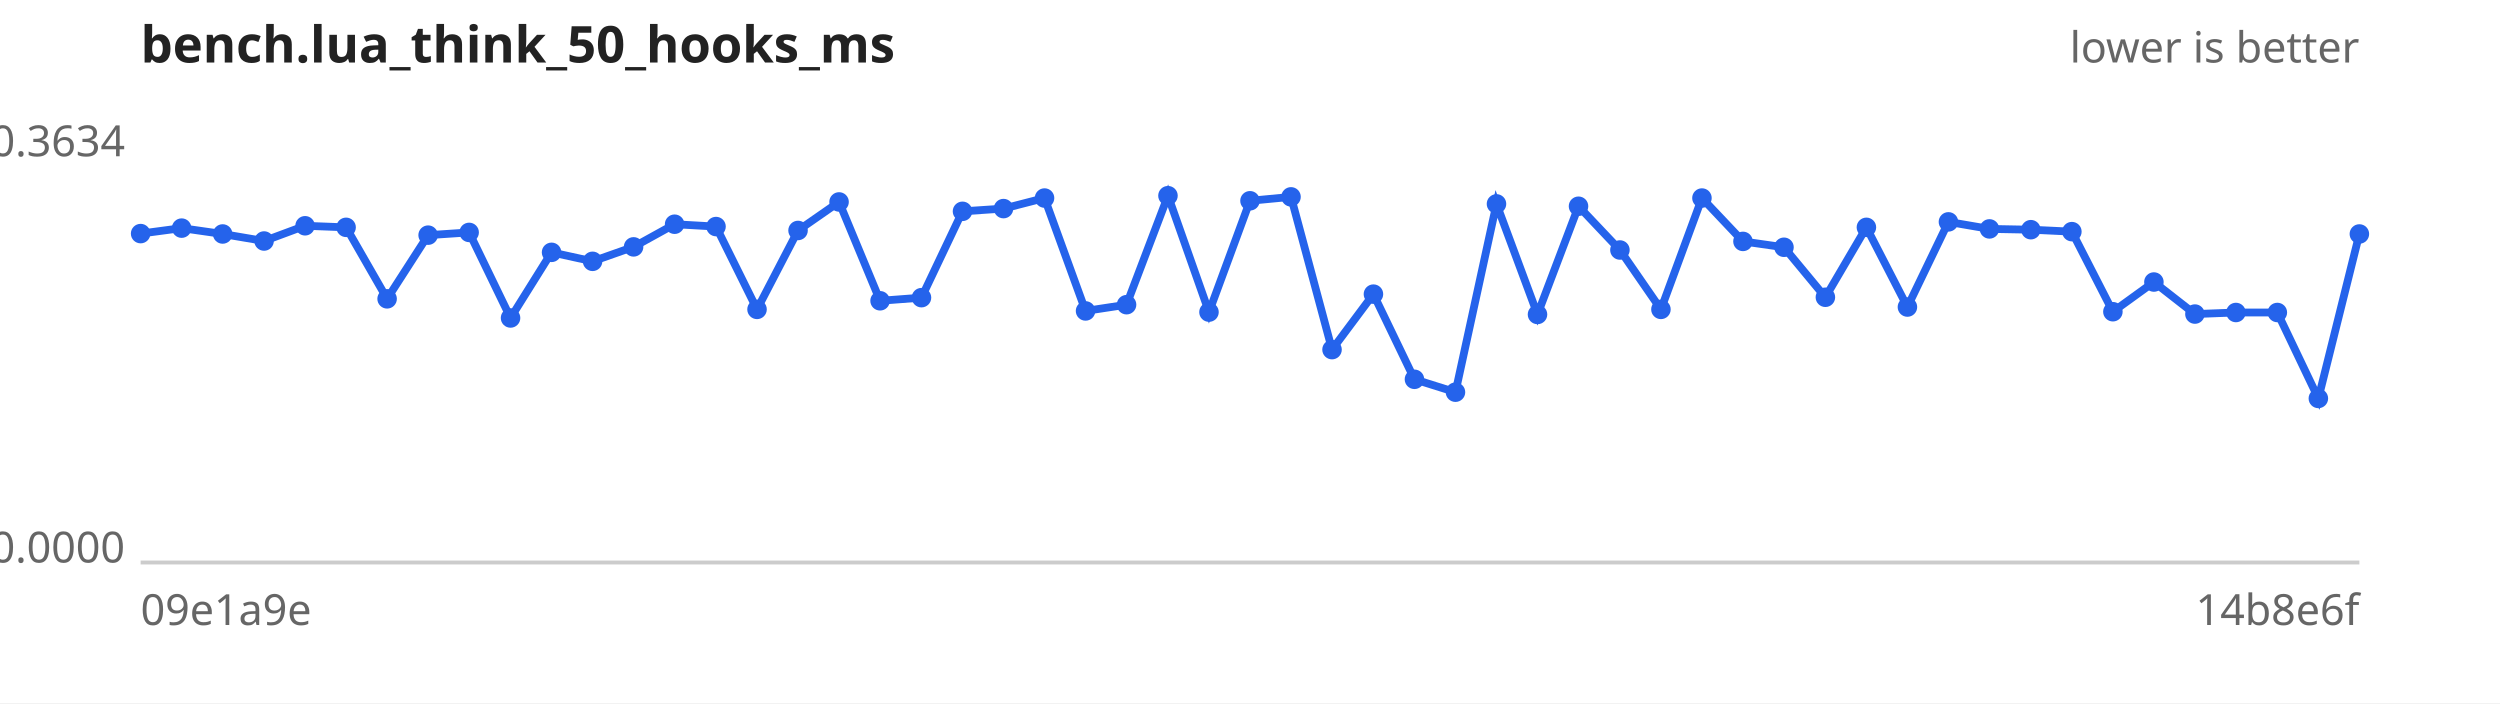
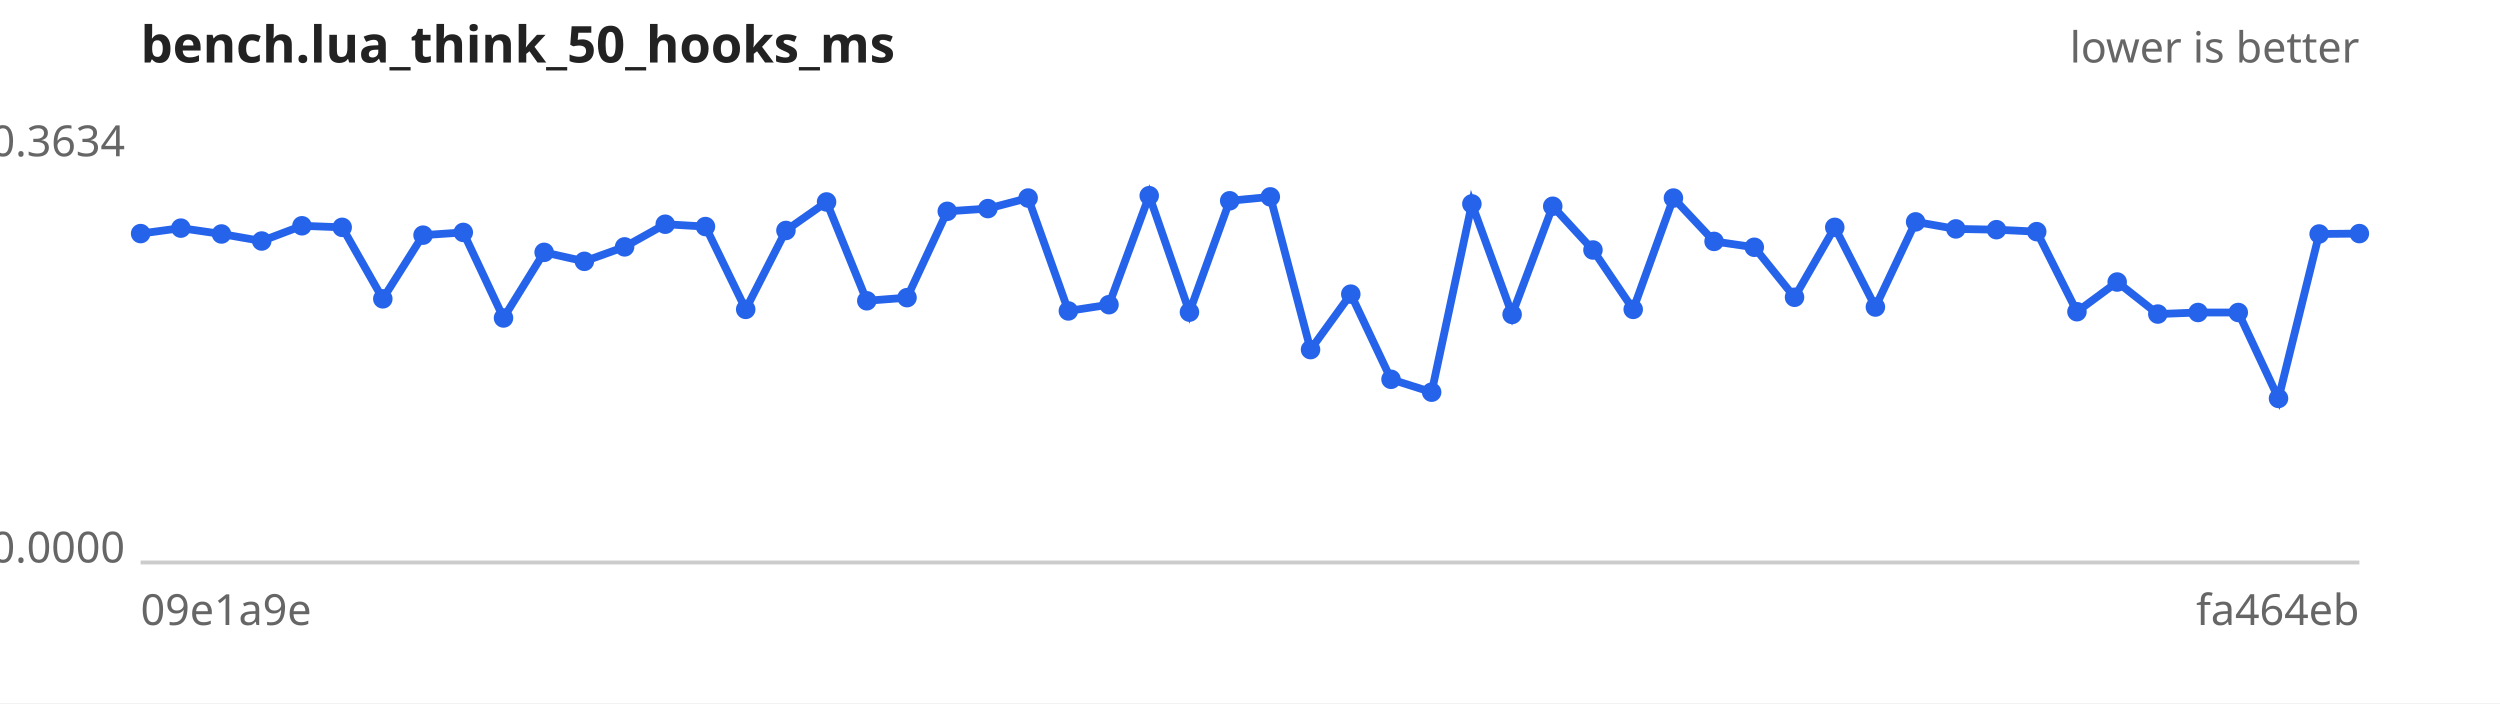
<svg xmlns="http://www.w3.org/2000/svg" width="640" height="180" viewBox="0 0 640 180" font-family="sans-serif" font-size="11">
  <rect width="640" height="180" fill="#ffffff" />
  <text x="36" y="16" font-size="13" font-weight="bold" fill="#222">bench.lua_think_50_hooks_ms</text>
  <text x="604" y="16" text-anchor="end" fill="#666">lower is better</text>
  <line x1="36" y1="144" x2="604" y2="144" stroke="#ccc" />
  <text x="32" y="40.0" text-anchor="end" fill="#666">0.3634</text>
  <text x="32" y="144.0" text-anchor="end" fill="#666">0.0000</text>
  <text x="36" y="160" fill="#666">09e1a9e</text>
-   <text x="604" y="160" text-anchor="end" fill="#666">14b8e6f</text>
-   <path d="M36.0,59.8 L46.5,58.4 L57.0,59.9 L67.6,61.7 L78.1,57.8 L88.6,58.2 L99.1,76.5 L109.6,60.2 L120.1,59.5 L130.7,81.4 L141.2,64.6 L151.7,66.9 L162.2,63.2 L172.7,57.4 L183.3,58.0 L193.8,79.2 L204.3,59.0 L214.8,51.7 L225.3,77.0 L235.9,76.2 L246.4,54.1 L256.9,53.4 L267.4,50.7 L277.9,79.6 L288.4,78.0 L299.0,50.1 L309.5,79.9 L320.0,51.4 L330.5,50.4 L341.0,89.5 L351.6,75.3 L362.1,97.1 L372.6,100.4 L383.1,52.2 L393.6,80.5 L404.1,52.8 L414.7,64.0 L425.2,79.2 L435.7,50.7 L446.2,61.8 L456.7,63.3 L467.3,76.1 L477.8,58.2 L488.3,78.6 L498.8,56.8 L509.3,58.6 L519.9,58.8 L530.4,59.3 L540.9,79.8 L551.4,72.2 L561.9,80.4 L572.4,80.0 L583.0,80.0 L593.5,102.0 L604.0,59.9" fill="none" stroke="#2563eb" stroke-width="2" />
+   <text x="604" y="160" text-anchor="end" fill="#666">fa464eb</text>
+   <path d="M36.0,59.8 L46.3,58.4 L56.7,59.9 L67.0,61.7 L77.3,57.8 L87.6,58.2 L98.0,76.5 L108.3,60.2 L118.6,59.5 L128.9,81.4 L139.3,64.6 L149.6,66.9 L159.9,63.2 L170.3,57.4 L180.6,58.0 L190.9,79.2 L201.2,59.0 L211.6,51.7 L221.9,77.0 L232.2,76.2 L242.5,54.1 L252.9,53.4 L263.2,50.7 L273.5,79.6 L283.9,78.0 L294.2,50.1 L304.5,79.9 L314.8,51.4 L325.2,50.4 L335.5,89.5 L345.8,75.3 L356.1,97.1 L366.5,100.4 L376.8,52.2 L387.1,80.5 L397.5,52.8 L407.8,64.0 L418.1,79.2 L428.4,50.7 L438.8,61.8 L449.1,63.3 L459.4,76.1 L469.7,58.2 L480.1,78.6 L490.4,56.8 L500.7,58.6 L511.1,58.8 L521.4,59.3 L531.7,79.8 L542.0,72.2 L552.4,80.4 L562.7,80.0 L573.0,80.0 L583.3,102.0 L593.7,59.9 L604.0,59.8" fill="none" stroke="#2563eb" stroke-width="2" />
  <g fill="#2563eb">
    <circle cx="36.0" cy="59.8" r="2.5" />
-     <circle cx="46.5" cy="58.4" r="2.5" />
-     <circle cx="57.0" cy="59.9" r="2.5" />
-     <circle cx="67.6" cy="61.7" r="2.5" />
-     <circle cx="78.1" cy="57.8" r="2.5" />
-     <circle cx="88.6" cy="58.2" r="2.5" />
-     <circle cx="99.1" cy="76.5" r="2.5" />
-     <circle cx="109.6" cy="60.2" r="2.5" />
-     <circle cx="120.1" cy="59.5" r="2.5" />
-     <circle cx="130.7" cy="81.4" r="2.5" />
-     <circle cx="141.2" cy="64.6" r="2.5" />
-     <circle cx="151.7" cy="66.9" r="2.5" />
-     <circle cx="162.2" cy="63.2" r="2.5" />
-     <circle cx="172.7" cy="57.4" r="2.5" />
-     <circle cx="183.3" cy="58.0" r="2.5" />
-     <circle cx="193.8" cy="79.2" r="2.5" />
-     <circle cx="204.3" cy="59.0" r="2.5" />
-     <circle cx="214.8" cy="51.7" r="2.5" />
-     <circle cx="225.3" cy="77.0" r="2.5" />
-     <circle cx="235.9" cy="76.2" r="2.5" />
-     <circle cx="246.4" cy="54.1" r="2.5" />
-     <circle cx="256.9" cy="53.4" r="2.5" />
-     <circle cx="267.4" cy="50.7" r="2.5" />
-     <circle cx="277.9" cy="79.6" r="2.5" />
-     <circle cx="288.4" cy="78.0" r="2.5" />
-     <circle cx="299.0" cy="50.1" r="2.5" />
-     <circle cx="309.5" cy="79.9" r="2.5" />
-     <circle cx="320.0" cy="51.4" r="2.5" />
-     <circle cx="330.5" cy="50.4" r="2.5" />
-     <circle cx="341.0" cy="89.5" r="2.5" />
-     <circle cx="351.6" cy="75.3" r="2.5" />
-     <circle cx="362.1" cy="97.1" r="2.5" />
-     <circle cx="372.6" cy="100.4" r="2.5" />
-     <circle cx="383.1" cy="52.2" r="2.5" />
-     <circle cx="393.6" cy="80.5" r="2.5" />
-     <circle cx="404.1" cy="52.8" r="2.5" />
-     <circle cx="414.7" cy="64.0" r="2.5" />
-     <circle cx="425.2" cy="79.2" r="2.5" />
-     <circle cx="435.7" cy="50.7" r="2.5" />
-     <circle cx="446.2" cy="61.8" r="2.5" />
-     <circle cx="456.7" cy="63.3" r="2.5" />
-     <circle cx="467.3" cy="76.1" r="2.5" />
-     <circle cx="477.8" cy="58.2" r="2.5" />
-     <circle cx="488.3" cy="78.6" r="2.5" />
-     <circle cx="498.8" cy="56.8" r="2.5" />
-     <circle cx="509.3" cy="58.6" r="2.5" />
-     <circle cx="519.9" cy="58.8" r="2.5" />
-     <circle cx="530.4" cy="59.3" r="2.5" />
-     <circle cx="540.9" cy="79.8" r="2.5" />
-     <circle cx="551.4" cy="72.2" r="2.5" />
-     <circle cx="561.9" cy="80.4" r="2.5" />
-     <circle cx="572.4" cy="80.0" r="2.5" />
-     <circle cx="583.0" cy="80.0" r="2.5" />
-     <circle cx="593.5" cy="102.0" r="2.5" />
-     <circle cx="604.0" cy="59.9" r="2.5" />
+     <circle cx="46.3" cy="58.4" r="2.5" />
+     <circle cx="56.7" cy="59.9" r="2.5" />
+     <circle cx="67.0" cy="61.7" r="2.5" />
+     <circle cx="77.3" cy="57.8" r="2.5" />
+     <circle cx="87.6" cy="58.2" r="2.5" />
+     <circle cx="98.0" cy="76.5" r="2.5" />
+     <circle cx="108.3" cy="60.2" r="2.5" />
+     <circle cx="118.6" cy="59.5" r="2.5" />
+     <circle cx="128.9" cy="81.4" r="2.5" />
+     <circle cx="139.3" cy="64.6" r="2.5" />
+     <circle cx="149.6" cy="66.9" r="2.5" />
+     <circle cx="159.9" cy="63.2" r="2.5" />
+     <circle cx="170.3" cy="57.4" r="2.5" />
+     <circle cx="180.6" cy="58.0" r="2.5" />
+     <circle cx="190.9" cy="79.2" r="2.5" />
+     <circle cx="201.2" cy="59.0" r="2.5" />
+     <circle cx="211.6" cy="51.7" r="2.5" />
+     <circle cx="221.9" cy="77.0" r="2.5" />
+     <circle cx="232.2" cy="76.2" r="2.5" />
+     <circle cx="242.5" cy="54.1" r="2.5" />
+     <circle cx="252.9" cy="53.4" r="2.5" />
+     <circle cx="263.2" cy="50.7" r="2.5" />
+     <circle cx="273.5" cy="79.6" r="2.5" />
+     <circle cx="283.9" cy="78.0" r="2.5" />
+     <circle cx="294.2" cy="50.1" r="2.5" />
+     <circle cx="304.5" cy="79.9" r="2.5" />
+     <circle cx="314.8" cy="51.4" r="2.5" />
+     <circle cx="325.2" cy="50.4" r="2.5" />
+     <circle cx="335.5" cy="89.5" r="2.5" />
+     <circle cx="345.8" cy="75.3" r="2.5" />
+     <circle cx="356.1" cy="97.1" r="2.5" />
+     <circle cx="366.5" cy="100.4" r="2.5" />
+     <circle cx="376.8" cy="52.2" r="2.5" />
+     <circle cx="387.1" cy="80.5" r="2.5" />
+     <circle cx="397.5" cy="52.8" r="2.5" />
+     <circle cx="407.8" cy="64.0" r="2.5" />
+     <circle cx="418.1" cy="79.2" r="2.5" />
+     <circle cx="428.4" cy="50.7" r="2.5" />
+     <circle cx="438.8" cy="61.8" r="2.5" />
+     <circle cx="449.1" cy="63.3" r="2.5" />
+     <circle cx="459.4" cy="76.1" r="2.5" />
+     <circle cx="469.7" cy="58.2" r="2.5" />
+     <circle cx="480.1" cy="78.6" r="2.5" />
+     <circle cx="490.4" cy="56.8" r="2.5" />
+     <circle cx="500.7" cy="58.6" r="2.5" />
+     <circle cx="511.1" cy="58.8" r="2.5" />
+     <circle cx="521.4" cy="59.3" r="2.5" />
+     <circle cx="531.7" cy="79.8" r="2.5" />
+     <circle cx="542.0" cy="72.2" r="2.5" />
+     <circle cx="552.4" cy="80.4" r="2.5" />
+     <circle cx="562.7" cy="80.0" r="2.5" />
+     <circle cx="573.0" cy="80.0" r="2.5" />
+     <circle cx="583.3" cy="102.0" r="2.5" />
+     <circle cx="593.7" cy="59.9" r="2.5" />
+     <circle cx="604.0" cy="59.8" r="2.5" />
  </g>
</svg>
